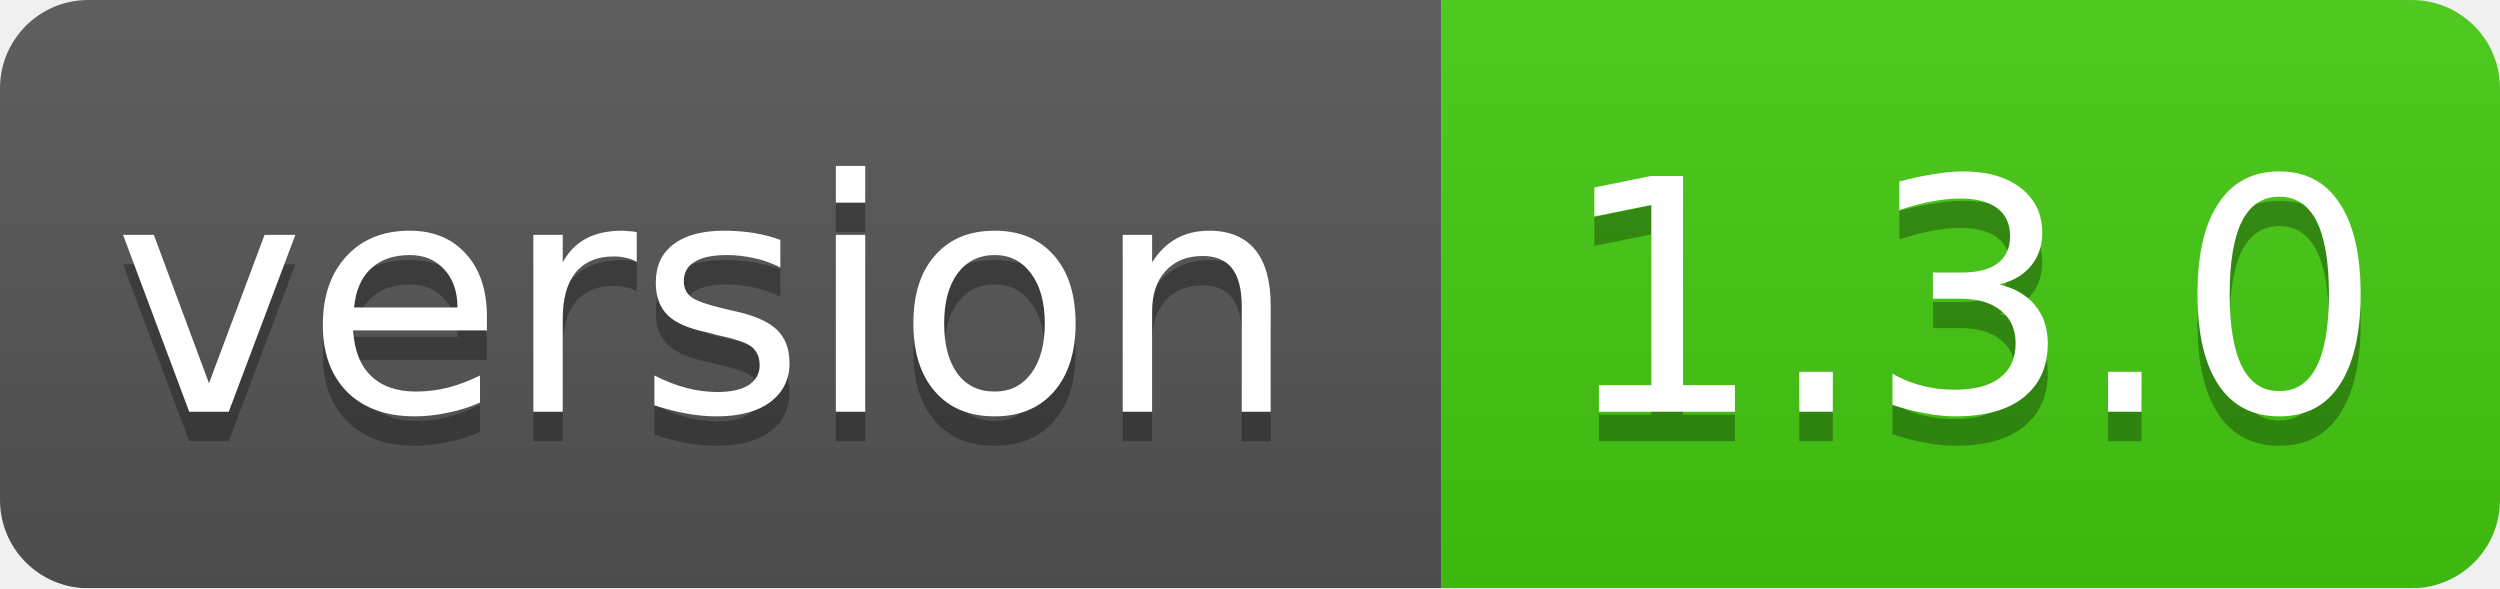
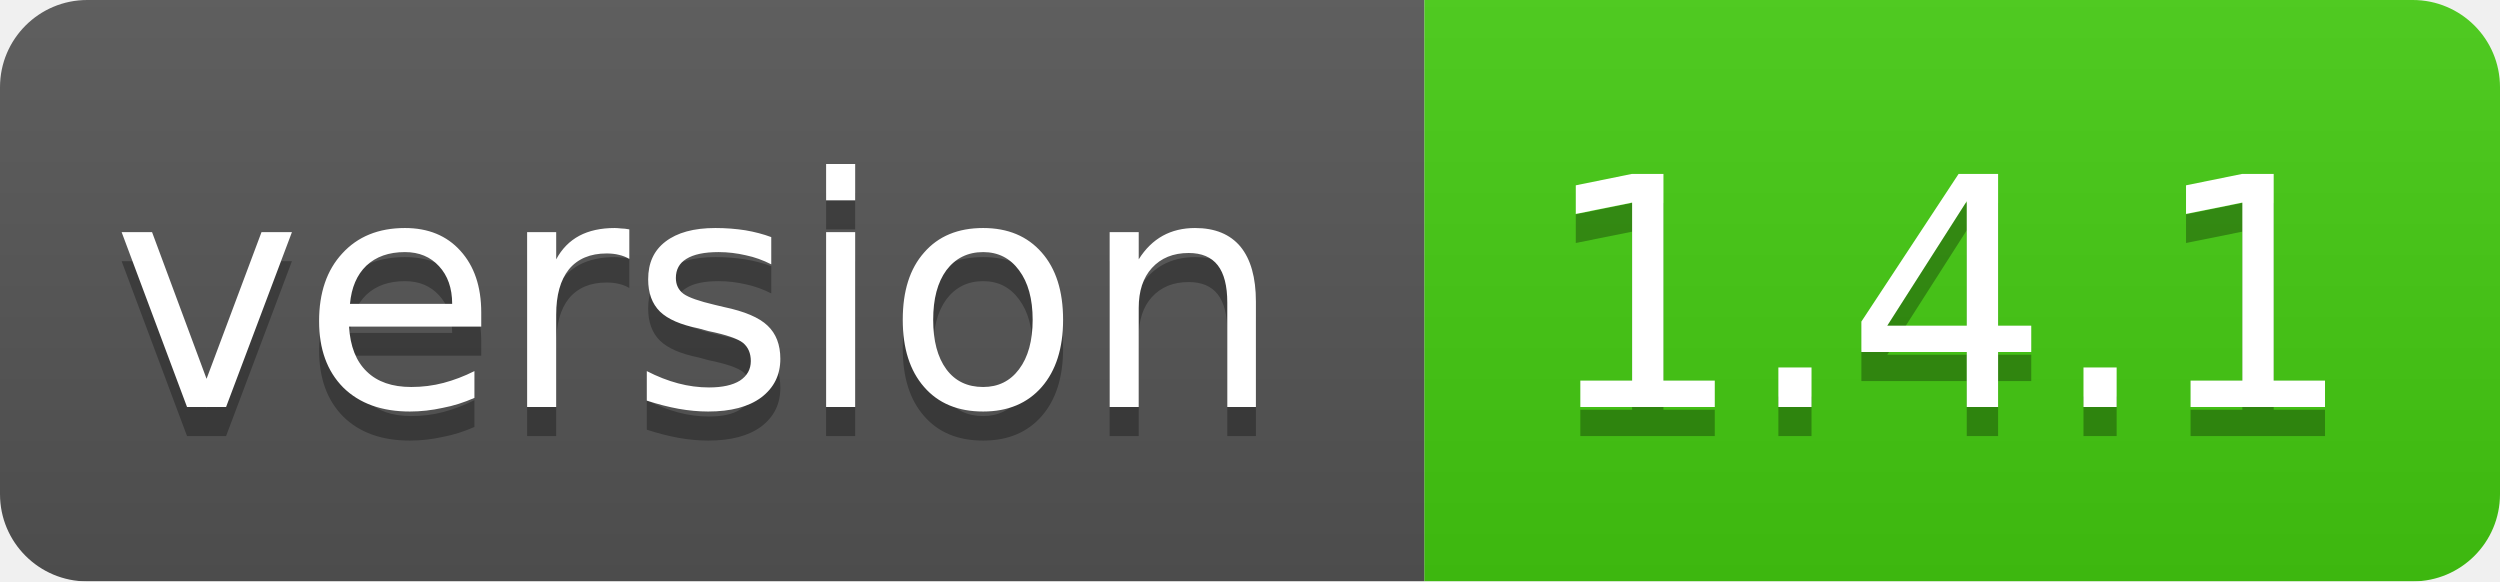
- <svg xmlns="http://www.w3.org/2000/svg" width="85" height="20">
+ <svg xmlns="http://www.w3.org/2000/svg" width="86" height="20">
  <linearGradient id="smooth" x2="0" y2="100%">
    <stop offset="0" stop-color="#bbb" stop-opacity=".1" />
    <stop offset="1" stop-opacity=".1" />
  </linearGradient>
  <mask id="round">
-     <rect width="85" height="20" rx="3" fill="#fff" />
+     <rect width="86" height="20" rx="3" fill="#fff" />
  </mask>
  <g mask="url(#round)">
    <rect width="49" height="20" fill="#555" />
-     <rect x="49" width="36" height="20" fill="#44cc11" />
-     <rect width="85" height="20" fill="url(#smooth)" />
+     <rect x="49" width="37" height="20" fill="#44cc11" />
+     <rect width="86" height="20" fill="url(#smooth)" />
  </g>
  <g fill="#fff" text-anchor="middle" font-family="DejaVu Sans,Verdana,Geneva,sans-serif" font-size="11">
    <text x="24" y="15" fill="#010101" fill-opacity=".3">version</text>
    <text x="24" y="14">version</text>
-     <text x="67" y="15" fill="#010101" fill-opacity=".3">1.3.0</text>
-     <text x="67" y="14">1.3.0</text>
+     <text x="67" y="15" fill="#010101" fill-opacity=".3">1.4.1</text>
+     <text x="67" y="14">1.4.1</text>
  </g>
</svg>
